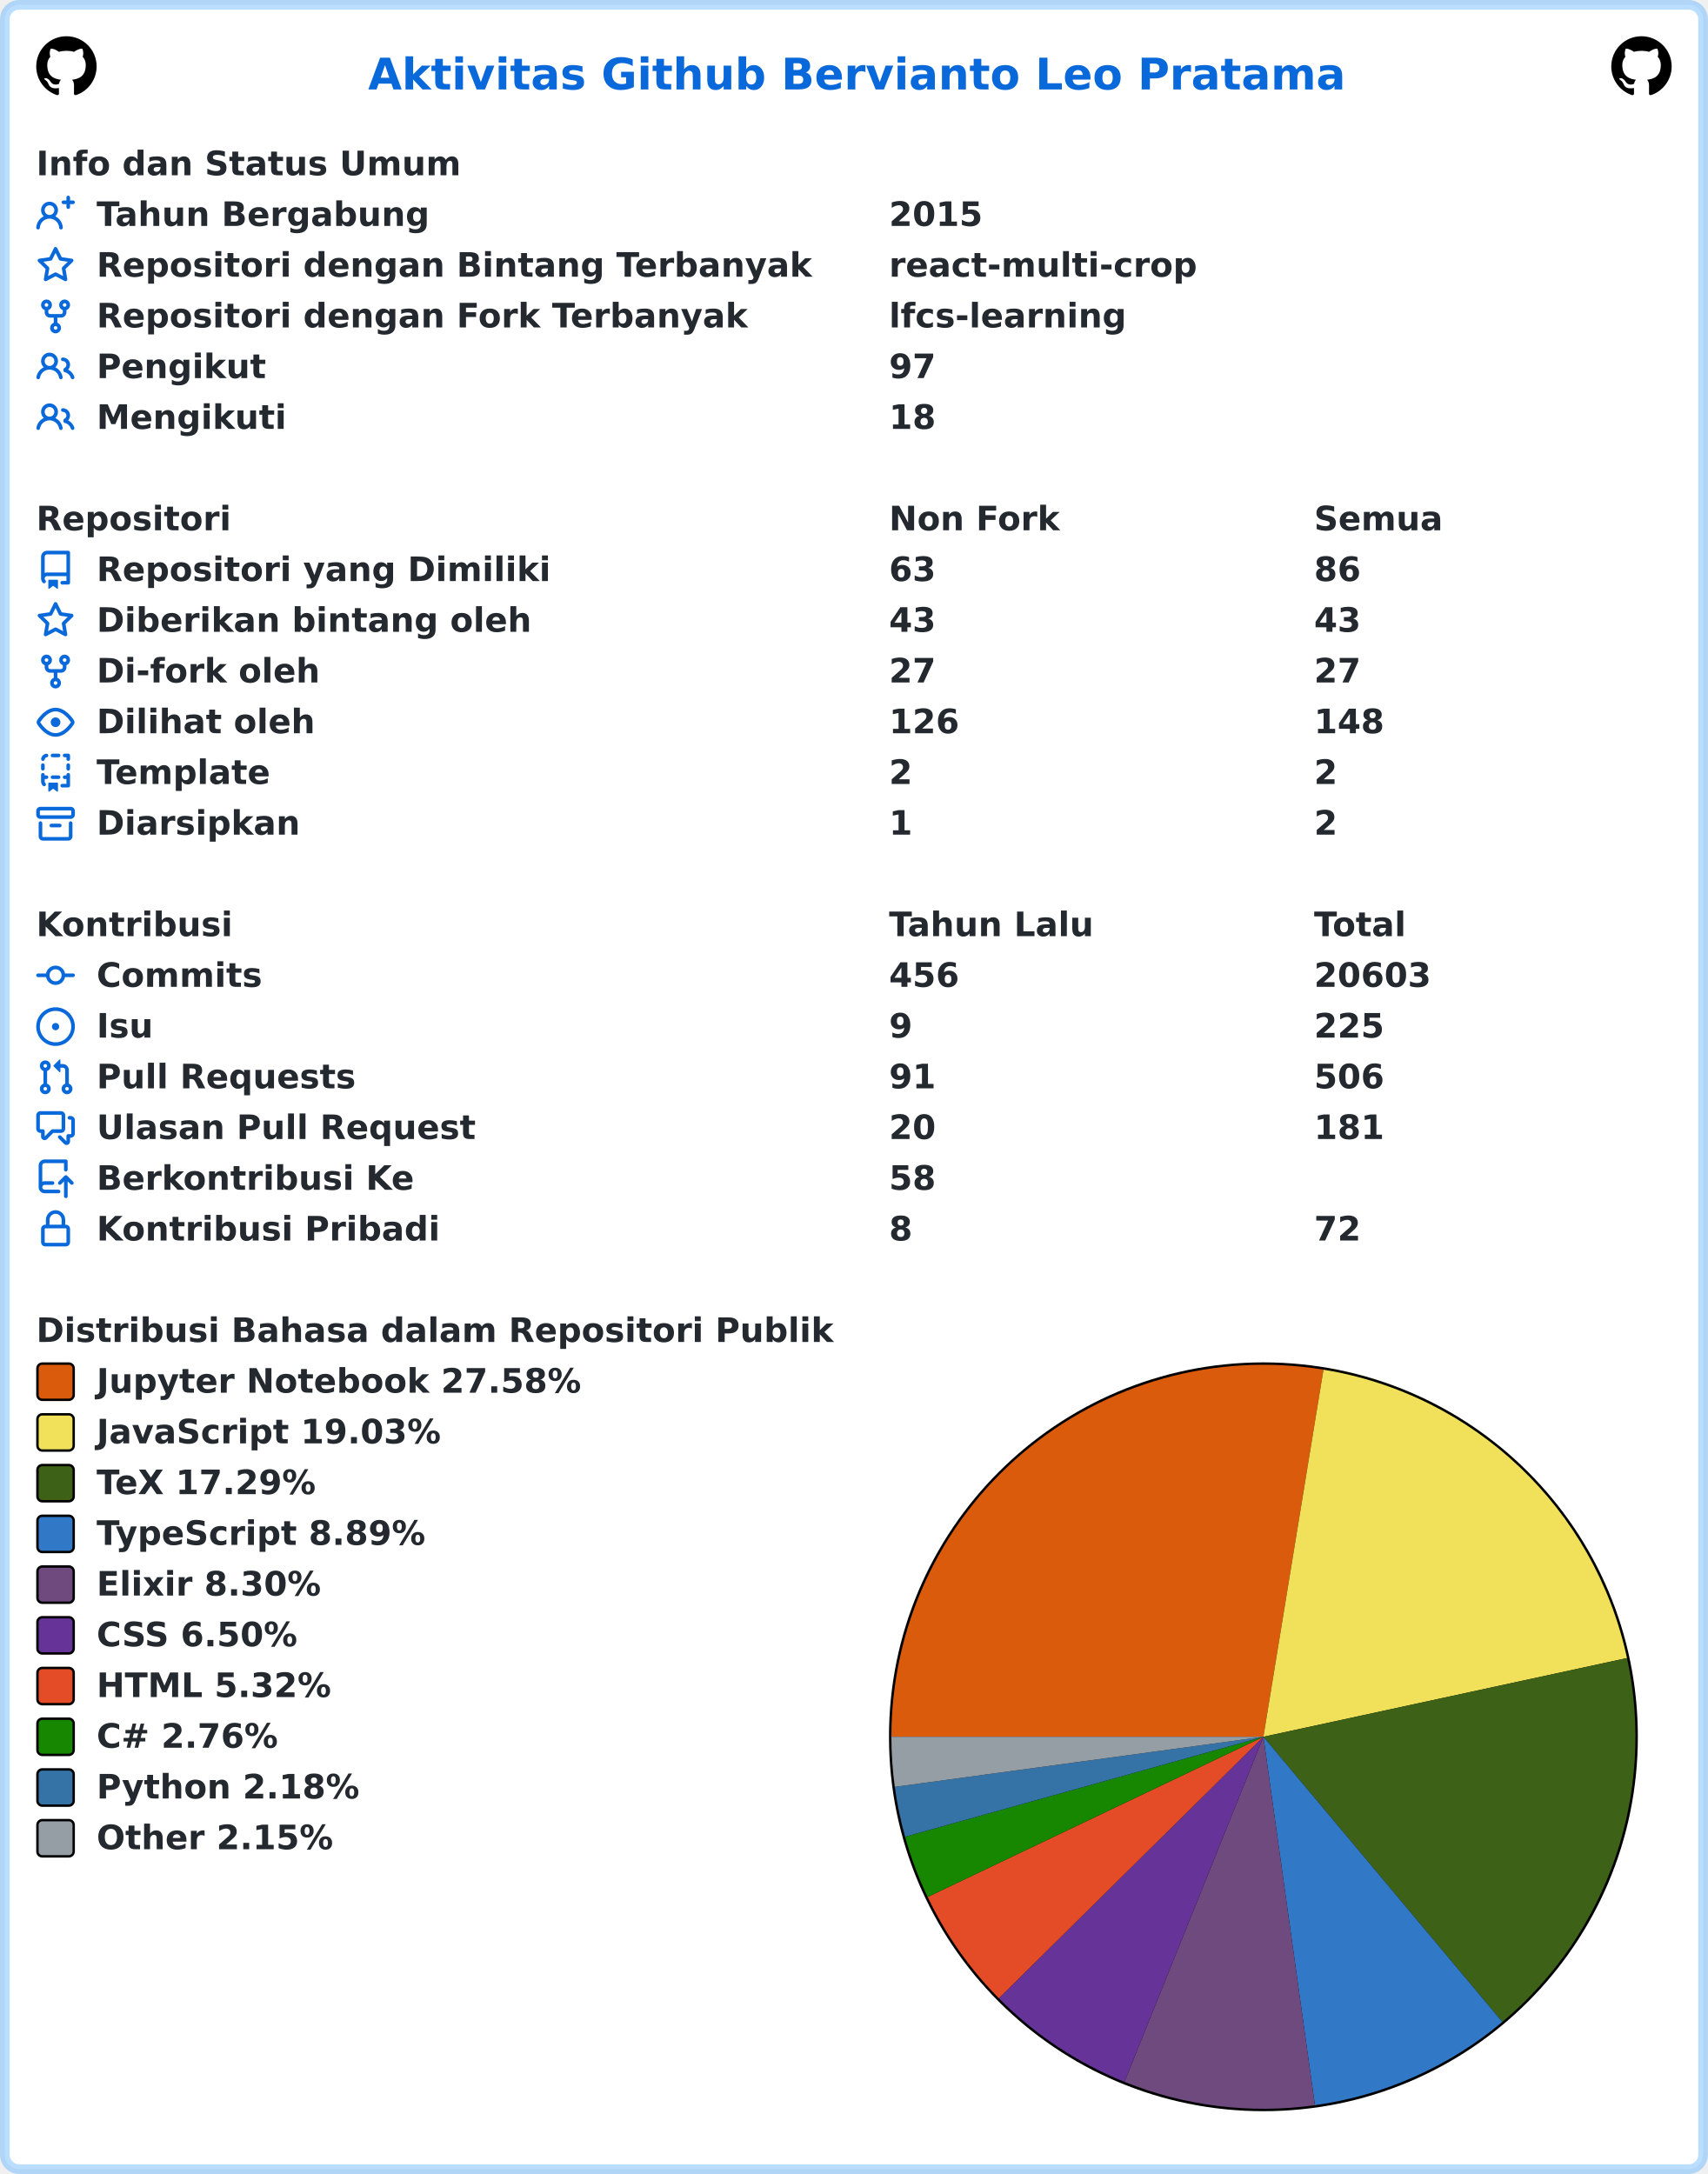
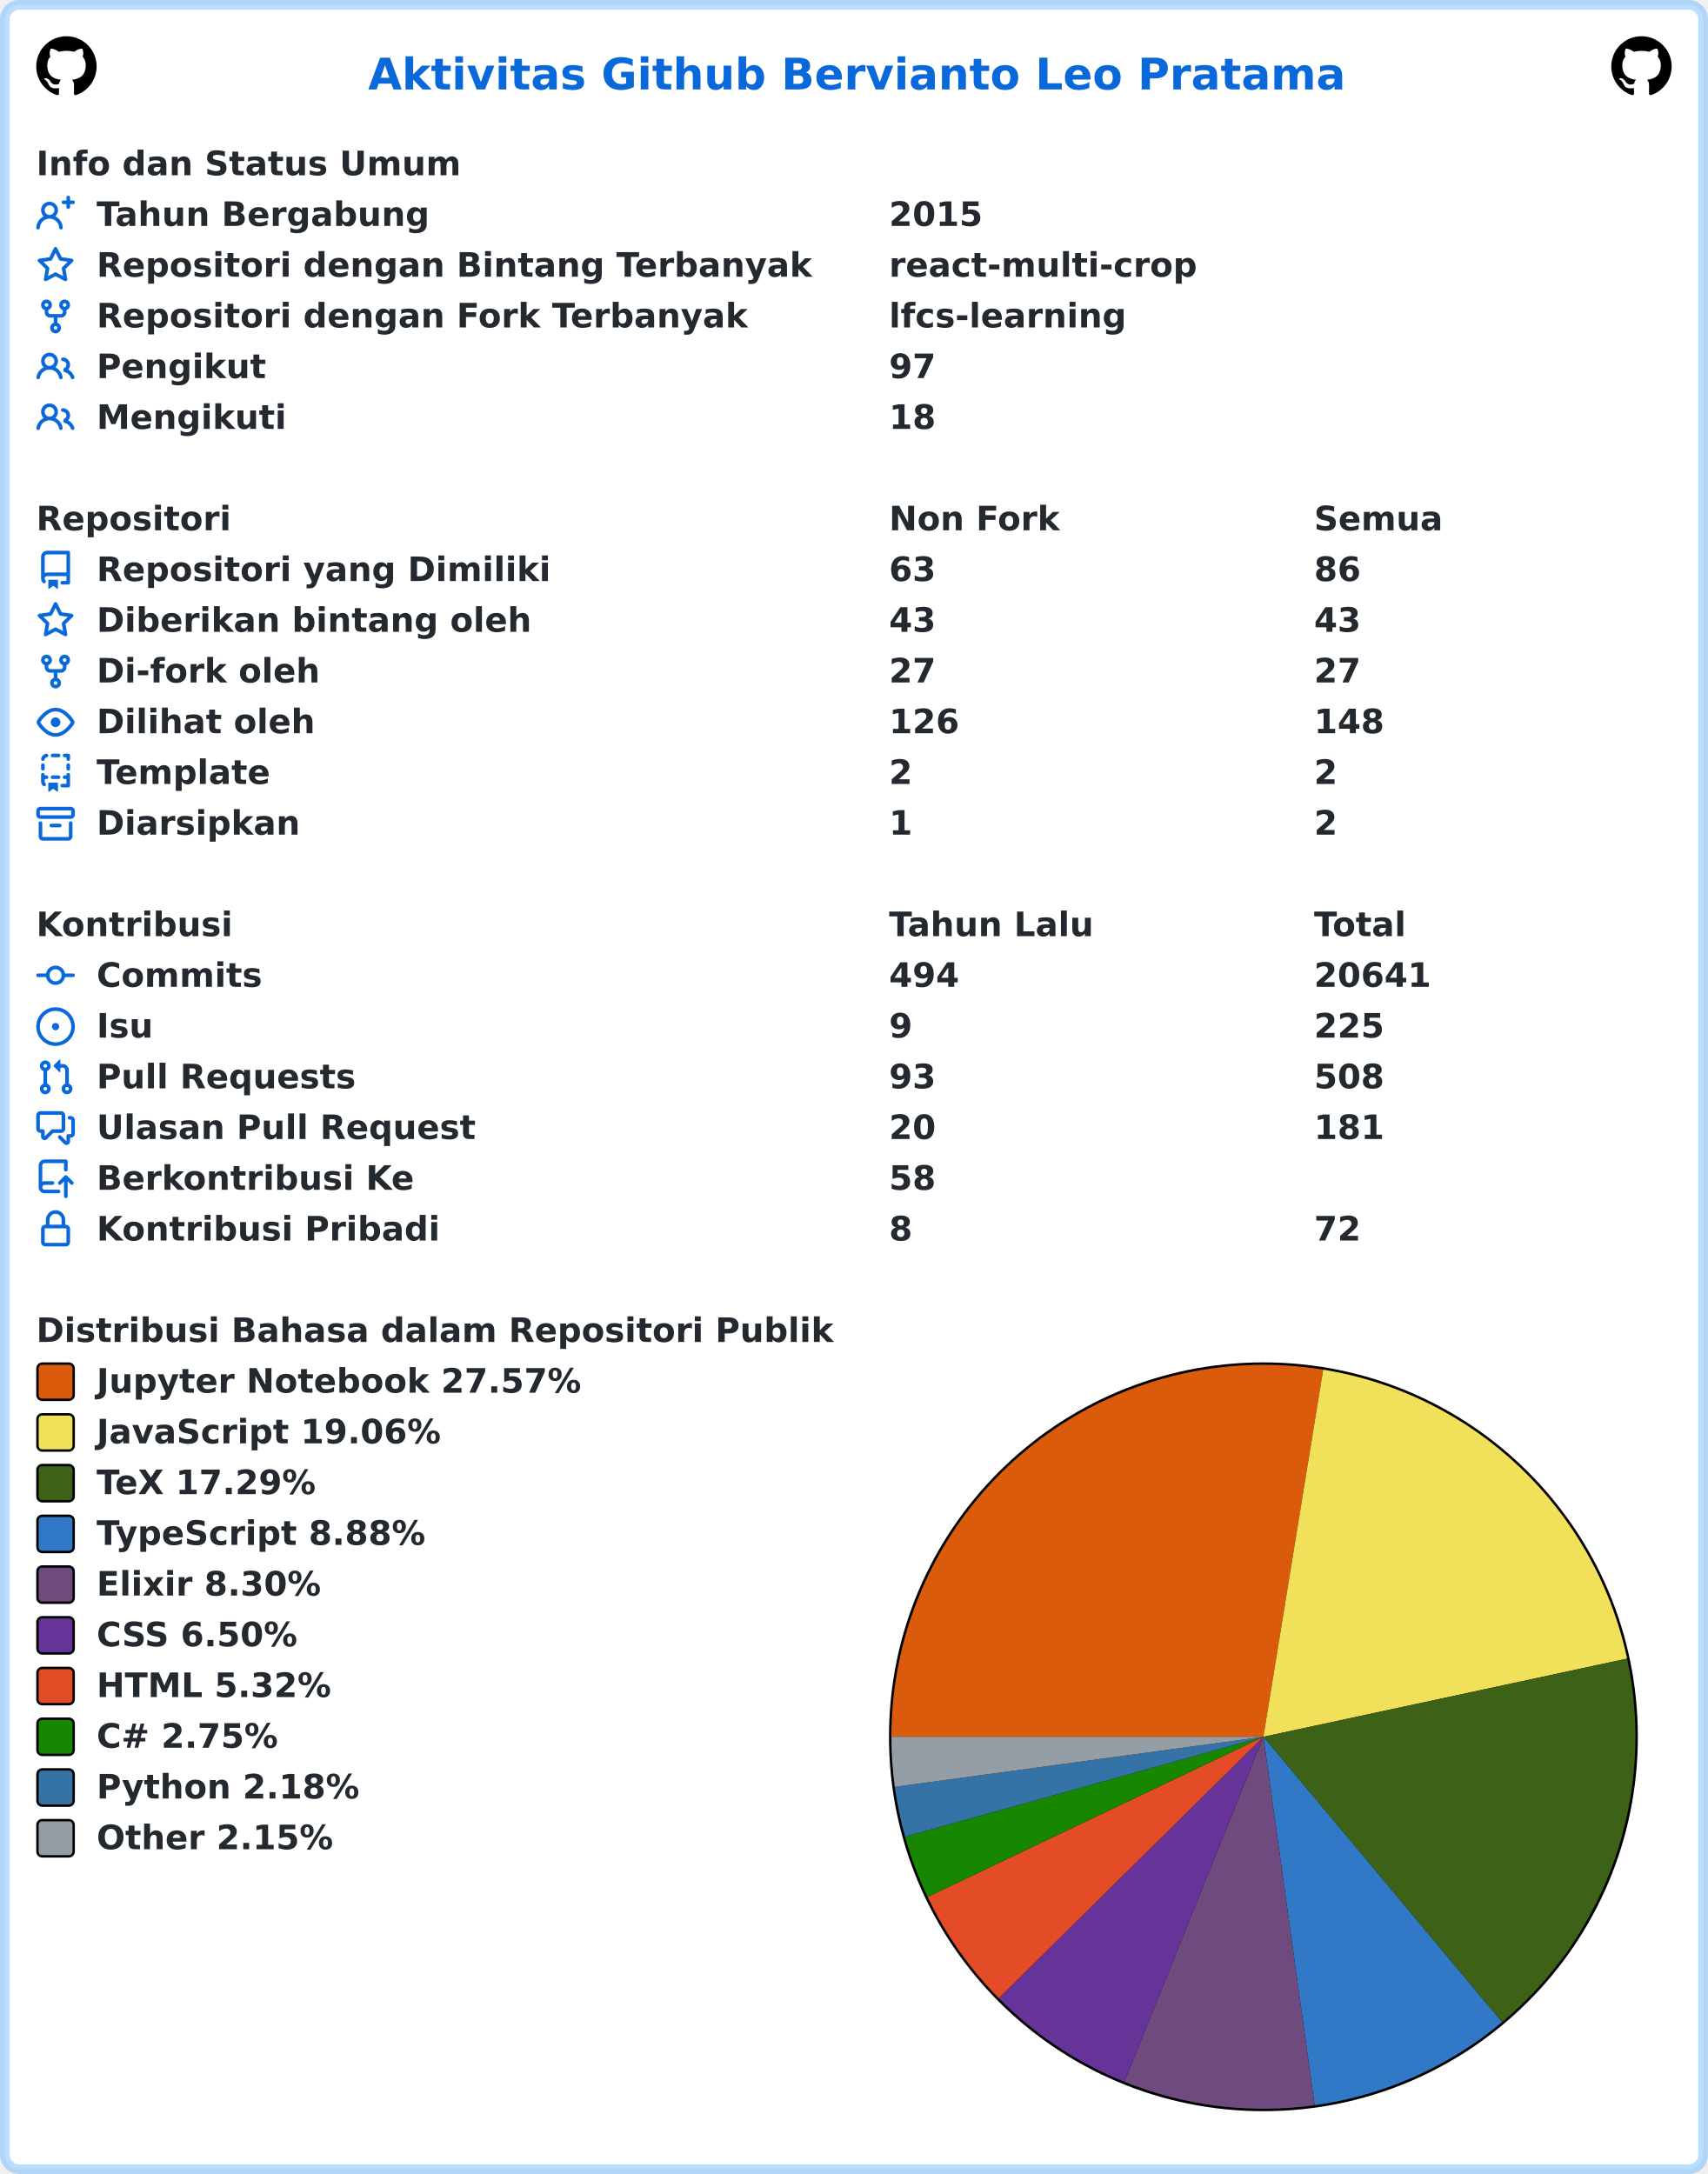
<svg xmlns="http://www.w3.org/2000/svg" width="707" height="900" viewBox="0 0 707 900" lang="id" xml:lang="id">
  <rect x="2" y="2" stroke-width="4" rx="6" width="703" height="896" stroke="rgba(84,174,255,0.4)" fill="#ffffff" />
  <g font-weight="600" font-size="110pt" font-family="Verdana,Geneva,DejaVu Sans,sans-serif" text-rendering="geometricPrecision">
    <text x="1239" y="301" lengthAdjust="spacingAndGlyphs" textLength="3261" transform="scale(0.123)" fill="#0969da">Aktivitas Github Bervianto Leo Pratama</text>
    <svg x="15" y="15" width="25" height="25" viewBox="0 0 16 16">
      <path fill="#000000" fill-rule="evenodd" d="M8 0C3.58 0 0 3.58 0 8c0 3.54 2.29 6.53 5.47 7.59.4.07.55-.17.55-.38 0-.19-.01-.82-.01-1.49-2.01.37-2.53-.49-2.69-.94-.09-.23-.48-.94-.82-1.13-.28-.15-.68-.52-.01-.53.63-.01 1.08.58 1.23.82.72 1.21 1.87.87 2.33.66.07-.52.28-.87.51-1.07-1.78-.2-3.64-.89-3.64-3.95 0-.87.31-1.59.82-2.15-.08-.2-.36-1.02.08-2.12 0 0 .67-.21 2.2.82.64-.18 1.32-.27 2-.27.68 0 1.36.09 2 .27 1.53-1.04 2.2-.82 2.2-.82.44 1.1.16 1.92.08 2.12.51.56.82 1.27.82 2.15 0 3.07-1.87 3.75-3.65 3.95.29.25.54.73.54 1.48 0 1.07-.01 1.93-.01 2.2 0 .21.15.46.55.38A8.013 8.013 0 0016 8c0-4.42-3.58-8-8-8z" />
    </svg>
    <svg x="667" y="15" width="25" height="25" viewBox="0 0 16 16">
      <path fill="#000000" fill-rule="evenodd" d="M8 0C3.58 0 0 3.58 0 8c0 3.54 2.29 6.53 5.47 7.59.4.07.55-.17.55-.38 0-.19-.01-.82-.01-1.49-2.01.37-2.53-.49-2.69-.94-.09-.23-.48-.94-.82-1.13-.28-.15-.68-.52-.01-.53.63-.01 1.08.58 1.23.82.72 1.21 1.87.87 2.33.66.07-.52.28-.87.51-1.07-1.78-.2-3.64-.89-3.64-3.95 0-.87.31-1.59.82-2.15-.08-.2-.36-1.02.08-2.12 0 0 .67-.21 2.2.82.64-.18 1.32-.27 2-.27.68 0 1.36.09 2 .27 1.53-1.04 2.2-.82 2.2-.82.44 1.1.16 1.92.08 2.12.51.56.82 1.27.82 2.15 0 3.07-1.87 3.75-3.65 3.95.29.25.54.73.54 1.48 0 1.07-.01 1.93-.01 2.2 0 .21.15.46.55.38A8.013 8.013 0 0016 8c0-4.42-3.58-8-8-8z" />
    </svg>
    <g transform="translate(0, 60)" fill="#24292f">
      <g transform="translate(15, 0)">
        <g transform="scale(0.095)">
          <text x="0" y="132" textLength="1852" lengthAdjust="spacingAndGlyphs">Info dan Status Umum</text>
        </g>
      </g>
      <g transform="translate(15, 21)">
        <path fill="#0969da" fill-rule="evenodd" d="M13.25 0a.75.75 0 01.75.75V2h1.25a.75.75 0 010 1.5H14v1.25a.75.75 0 01-1.5 0V3.5h-1.25a.75.75 0 010-1.5h1.25V.75a.75.75 0 01.75-.75zM5.5 4a2 2 0 100 4 2 2 0 000-4zm2.4 4.548a3.5 3.5 0 10-4.799 0 5.527 5.527 0 00-3.1 4.66.75.75 0 101.498.085A4.01 4.01 0 015.5 9.5a4.01 4.01 0 014.001 3.793.75.75 0 101.498-.086 5.527 5.527 0 00-3.1-4.659z" />
        <g transform="scale(0.095)">
          <text lengthAdjust="spacingAndGlyphs" textLength="1478" x="263" y="132">Tahun Bergabung</text>
          <text lengthAdjust="spacingAndGlyphs" textLength="420" x="3716" y="132">2015</text>
        </g>
      </g>
      <g transform="translate(15, 42)">
        <path fill="#0969da" fill-rule="evenodd" d="M8 .25a.75.75 0 01.673.418l1.882 3.815 4.21.612a.75.75 0 01.416 1.279l-3.046 2.97.719 4.192a.75.75 0 01-1.088.791L8 12.347l-3.766 1.98a.75.75 0 01-1.088-.79l.72-4.194L.818 6.374a.75.75 0 01.416-1.28l4.21-.611L7.327.668A.75.75 0 018 .25zm0 2.445L6.615 5.5a.75.75 0 01-.564.41l-3.097.45 2.24 2.184a.75.75 0 01.216.664l-.528 3.084 2.769-1.456a.75.75 0 01.698 0l2.77 1.456-.53-3.084a.75.75 0 01.216-.664l2.24-2.183-3.096-.45a.75.75 0 01-.564-.41L8 2.694v.001z" />
        <g transform="scale(0.095)">
          <text lengthAdjust="spacingAndGlyphs" textLength="3126" x="263" y="132">Repositori dengan Bintang Terbanyak</text>
          <text lengthAdjust="spacingAndGlyphs" textLength="1330" x="3716" y="132">react-multi-crop</text>
        </g>
      </g>
      <g transform="translate(15, 63)">
        <path fill="#0969da" fill-rule="evenodd" d="M5 3.25a.75.75 0 11-1.5 0 .75.75 0 011.5 0zm0 2.122a2.25 2.25 0 10-1.5 0v.878A2.25 2.25 0 005.75 8.5h1.5v2.128a2.251 2.251 0 101.5 0V8.5h1.5a2.25 2.25 0 002.25-2.25v-.878a2.25 2.25 0 10-1.5 0v.878a.75.75 0 01-.75.75h-4.5A.75.75 0 015 6.25v-.878zm3.75 7.378a.75.75 0 11-1.5 0 .75.75 0 011.5 0zm3-8.75a.75.75 0 100-1.5.75.75 0 000 1.5z" />
        <g transform="scale(0.095)">
          <text lengthAdjust="spacingAndGlyphs" textLength="2846" x="263" y="132">Repositori dengan Fork Terbanyak</text>
          <text lengthAdjust="spacingAndGlyphs" textLength="1018" x="3716" y="132">lfcs-learning</text>
        </g>
      </g>
      <g transform="translate(15, 84)">
        <path fill="#0969da" fill-rule="evenodd" d="M5.5 3.5a2 2 0 100 4 2 2 0 000-4zM2 5.5a3.5 3.5 0 115.898 2.549 5.507 5.507 0 013.034 4.084.75.75 0 11-1.482.235 4.001 4.001 0 00-7.9 0 .75.75 0 01-1.482-.236A5.507 5.507 0 013.102 8.05 3.49 3.49 0 012 5.5zM11 4a.75.75 0 100 1.5 1.5 1.5 0 01.666 2.844.75.75 0 00-.416.672v.352a.75.75 0 00.574.73c1.2.289 2.162 1.2 2.522 2.372a.75.75 0 101.434-.44 5.01 5.01 0 00-2.56-3.012A3 3 0 0011 4z" />
        <g transform="scale(0.095)">
          <text lengthAdjust="spacingAndGlyphs" textLength="723" x="263" y="132">Pengikut</text>
          <text lengthAdjust="spacingAndGlyphs" textLength="210" x="3716" y="132">97</text>
        </g>
      </g>
      <g transform="translate(15, 105)">
        <path fill="#0969da" fill-rule="evenodd" d="M5.5 3.5a2 2 0 100 4 2 2 0 000-4zM2 5.5a3.5 3.5 0 115.898 2.549 5.507 5.507 0 013.034 4.084.75.75 0 11-1.482.235 4.001 4.001 0 00-7.9 0 .75.75 0 01-1.482-.236A5.507 5.507 0 013.102 8.05 3.49 3.49 0 012 5.5zM11 4a.75.75 0 100 1.5 1.5 1.5 0 01.666 2.844.75.75 0 00-.416.672v.352a.75.75 0 00.574.73c1.2.289 2.162 1.2 2.522 2.372a.75.75 0 101.434-.44 5.01 5.01 0 00-2.56-3.012A3 3 0 0011 4z" />
        <g transform="scale(0.095)">
          <text lengthAdjust="spacingAndGlyphs" textLength="813" x="263" y="132">Mengikuti</text>
          <text lengthAdjust="spacingAndGlyphs" textLength="210" x="3716" y="132">18</text>
        </g>
      </g>
    </g>
    <g transform="translate(0, 207)" fill="#24292f">
      <g transform="translate(15, 0)">
        <g transform="scale(0.095)">
          <text x="0" y="132" textLength="832" lengthAdjust="spacingAndGlyphs">Repositori</text>
          <text x="3716" y="132" textLength="740" lengthAdjust="spacingAndGlyphs">Non Fork</text>
          <text x="5568" y="132" textLength="573" lengthAdjust="spacingAndGlyphs">Semua</text>
        </g>
      </g>
      <g transform="translate(15, 21)">
        <path fill="#0969da" fill-rule="evenodd" d="M2 2.5A2.5 2.5 0 014.5 0h8.75a.75.75 0 01.75.75v12.5a.75.75 0 01-.75.75h-2.5a.75.75 0 110-1.5h1.75v-2h-8a1 1 0 00-.714 1.7.75.75 0 01-1.072 1.05A2.495 2.495 0 012 11.5v-9zm10.5-1V9h-8c-.356 0-.694.074-1 .208V2.5a1 1 0 011-1h8zM5 12.25v3.25a.25.25 0 00.4.2l1.45-1.087a.25.25 0 01.3 0L8.6 15.7a.25.25 0 00.4-.2v-3.25a.25.25 0 00-.25-.25h-3.5a.25.25 0 00-.25.25z" />
        <g transform="scale(0.095)">
          <text lengthAdjust="spacingAndGlyphs" textLength="1962" x="263" y="132">Repositori yang Dimiliki</text>
          <text lengthAdjust="spacingAndGlyphs" textLength="210" x="3716" y="132">63</text>
          <text lengthAdjust="spacingAndGlyphs" textLength="210" x="5568" y="132">86</text>
        </g>
      </g>
      <g transform="translate(15, 42)">
        <path fill="#0969da" fill-rule="evenodd" d="M8 .25a.75.75 0 01.673.418l1.882 3.815 4.21.612a.75.75 0 01.416 1.279l-3.046 2.97.719 4.192a.75.75 0 01-1.088.791L8 12.347l-3.766 1.98a.75.75 0 01-1.088-.79l.72-4.194L.818 6.374a.75.75 0 01.416-1.28l4.21-.611L7.327.668A.75.75 0 018 .25zm0 2.445L6.615 5.5a.75.75 0 01-.564.41l-3.097.45 2.24 2.184a.75.75 0 01.216.664l-.528 3.084 2.769-1.456a.75.75 0 01.698 0l2.77 1.456-.53-3.084a.75.75 0 01.216-.664l2.24-2.183-3.096-.45a.75.75 0 01-.564-.41L8 2.694v.001z" />
        <g transform="scale(0.095)">
          <text lengthAdjust="spacingAndGlyphs" textLength="1887" x="263" y="132">Diberikan bintang oleh</text>
          <text lengthAdjust="spacingAndGlyphs" textLength="210" x="3716" y="132">43</text>
          <text lengthAdjust="spacingAndGlyphs" textLength="210" x="5568" y="132">43</text>
        </g>
      </g>
      <g transform="translate(15, 63)">
        <path fill="#0969da" fill-rule="evenodd" d="M5 3.25a.75.75 0 11-1.5 0 .75.75 0 011.5 0zm0 2.122a2.25 2.25 0 10-1.5 0v.878A2.25 2.25 0 005.75 8.5h1.5v2.128a2.251 2.251 0 101.5 0V8.5h1.5a2.25 2.25 0 002.25-2.25v-.878a2.25 2.25 0 10-1.5 0v.878a.75.75 0 01-.75.75h-4.5A.75.75 0 015 6.25v-.878zm3.75 7.378a.75.75 0 11-1.5 0 .75.75 0 011.5 0zm3-8.75a.75.75 0 100-1.5.75.75 0 000 1.5z" />
        <g transform="scale(0.095)">
          <text lengthAdjust="spacingAndGlyphs" textLength="963" x="263" y="132">Di-fork oleh</text>
          <text lengthAdjust="spacingAndGlyphs" textLength="210" x="3716" y="132">27</text>
          <text lengthAdjust="spacingAndGlyphs" textLength="210" x="5568" y="132">27</text>
        </g>
      </g>
      <g transform="translate(15, 84)">
        <path fill="#0969da" fill-rule="evenodd" d="M1.679 7.932c.412-.621 1.242-1.75 2.366-2.717C5.175 4.242 6.527 3.5 8 3.5c1.473 0 2.824.742 3.955 1.715 1.124.967 1.954 2.096 2.366 2.717a.119.119 0 010 .136c-.412.621-1.242 1.75-2.366 2.717C10.825 11.758 9.473 12.5 8 12.5c-1.473 0-2.824-.742-3.955-1.715C2.92 9.818 2.09 8.69 1.679 8.068a.119.119 0 010-.136zM8 2c-1.981 0-3.67.992-4.933 2.078C1.797 5.169.88 6.423.43 7.1a1.619 1.619 0 000 1.798c.45.678 1.367 1.932 2.637 3.024C4.329 13.008 6.019 14 8 14c1.981 0 3.67-.992 4.933-2.078 1.27-1.091 2.187-2.345 2.637-3.023a1.619 1.619 0 000-1.798c-.45-.678-1.367-1.932-2.637-3.023C11.671 2.992 9.981 2 8 2zm0 8a2 2 0 100-4 2 2 0 000 4z" />
        <g transform="scale(0.095)">
          <text lengthAdjust="spacingAndGlyphs" textLength="944" x="263" y="132">Dilihat oleh</text>
          <text lengthAdjust="spacingAndGlyphs" textLength="315" x="3716" y="132">126</text>
          <text lengthAdjust="spacingAndGlyphs" textLength="315" x="5568" y="132">148</text>
        </g>
      </g>
      <g transform="translate(15, 105)">
        <path fill="#0969da" fill-rule="evenodd" d="M6 .75A.75.75 0 016.75 0h2.5a.75.75 0 010 1.5h-2.5A.75.75 0 016 .75zm5 0a.75.75 0 01.75-.75h1.5a.75.75 0 01.75.75v1.5a.75.75 0 01-1.5 0V1.5h-.75A.75.75 0 0111 .75zM4.992.662a.75.75 0 01-.636.848c-.436.063-.783.41-.846.846a.75.75 0 01-1.485-.212A2.501 2.501 0 014.144.025a.75.75 0 01.848.637zM2.75 4a.75.75 0 01.75.75v1.5a.75.75 0 01-1.5 0v-1.5A.75.75 0 012.75 4zm10.5 0a.75.75 0 01.75.75v1.5a.75.75 0 01-1.5 0v-1.5a.75.75 0 01.75-.75zM2.75 8a.75.75 0 01.75.75v.268A1.72 1.72 0 013.75 9h.5a.75.75 0 010 1.5h-.5a.25.25 0 00-.25.25v.75c0 .28.114.532.3.714a.75.75 0 01-1.05 1.072A2.495 2.495 0 012 11.5V8.75A.75.75 0 012.75 8zm10.5 0a.75.75 0 01.75.75v4.5a.75.75 0 01-.75.75h-2.5a.75.75 0 010-1.5h1.75v-2h-.75a.75.75 0 010-1.5h.75v-.25a.75.75 0 01.75-.75zM6 9.75A.75.75 0 016.75 9h2.5a.75.75 0 010 1.5h-2.5A.75.75 0 016 9.75zm-1 2.5v3.25a.25.25 0 00.4.2l1.45-1.087a.25.25 0 01.3 0L8.6 15.7a.25.25 0 00.4-.2v-3.25a.25.25 0 00-.25-.25h-3.5a.25.25 0 00-.25.25z" />
        <g transform="scale(0.095)">
          <text lengthAdjust="spacingAndGlyphs" textLength="783" x="263" y="132">Template</text>
          <text lengthAdjust="spacingAndGlyphs" textLength="105" x="3716" y="132">2</text>
          <text lengthAdjust="spacingAndGlyphs" textLength="105" x="5568" y="132">2</text>
        </g>
      </g>
      <g transform="translate(15, 126)">
        <path fill="#0969da" fill-rule="evenodd" d="M1.75 2.5a.25.25 0 00-.25.25v1.5c0 .138.112.25.25.25h12.5a.25.25 0 00.25-.25v-1.5a.25.25 0 00-.25-.25H1.75zM0 2.75C0 1.784.784 1 1.75 1h12.5c.966 0 1.75.784 1.75 1.75v1.5A1.75 1.75 0 0114.25 6H1.75A1.75 1.75 0 010 4.25v-1.5zM1.75 7a.75.75 0 01.75.75v5.5c0 .138.112.25.25.25h10.5a.25.25 0 00.25-.25v-5.5a.75.75 0 111.5 0v5.5A1.75 1.75 0 0113.25 15H2.75A1.75 1.75 0 011 13.25v-5.5A.75.75 0 011.75 7zm4.5 1a.75.75 0 000 1.5h3.5a.75.75 0 100-1.5h-3.5z" />
        <g transform="scale(0.095)">
          <text lengthAdjust="spacingAndGlyphs" textLength="880" x="263" y="132">Diarsipkan</text>
          <text lengthAdjust="spacingAndGlyphs" textLength="105" x="3716" y="132">1</text>
          <text lengthAdjust="spacingAndGlyphs" textLength="105" x="5568" y="132">2</text>
        </g>
      </g>
    </g>
    <g transform="translate(0, 375)" fill="#24292f">
      <g transform="translate(15, 0)">
        <g transform="scale(0.095)">
          <text x="0" y="132" textLength="834" lengthAdjust="spacingAndGlyphs">Kontribusi</text>
          <text x="3716" y="132" textLength="914" lengthAdjust="spacingAndGlyphs">Tahun Lalu</text>
          <text x="5568" y="132" textLength="414" lengthAdjust="spacingAndGlyphs">Total</text>
        </g>
      </g>
      <g transform="translate(15, 21)">
        <path fill="#0969da" fill-rule="evenodd" d="M10.5 7.75a2.5 2.5 0 11-5 0 2.5 2.5 0 015 0zm1.43.75a4.002 4.002 0 01-7.86 0H.75a.75.75 0 110-1.5h3.32a4.001 4.001 0 017.86 0h3.32a.75.75 0 110 1.5h-3.32z" />
        <g transform="scale(0.095)">
          <text lengthAdjust="spacingAndGlyphs" textLength="734" x="263" y="132">Commits</text>
-           <text lengthAdjust="spacingAndGlyphs" textLength="315" x="3716" y="132">456</text>
-           <text lengthAdjust="spacingAndGlyphs" textLength="525" x="5568" y="132">20603</text>
+           <text lengthAdjust="spacingAndGlyphs" textLength="315" x="3716" y="132">494</text>
+           <text lengthAdjust="spacingAndGlyphs" textLength="525" x="5568" y="132">20641</text>
        </g>
      </g>
      <g transform="translate(15, 42)">
        <path fill="#0969da" d="M8 9.5a1.5 1.5 0 100-3 1.5 1.5 0 000 3z" />
        <path fill="#0969da" fill-rule="evenodd" d="M8 0a8 8 0 100 16A8 8 0 008 0zM1.5 8a6.5 6.5 0 1113 0 6.5 6.5 0 01-13 0z" />
        <g transform="scale(0.095)">
          <text lengthAdjust="spacingAndGlyphs" textLength="238" x="263" y="132">Isu</text>
          <text lengthAdjust="spacingAndGlyphs" textLength="105" x="3716" y="132">9</text>
          <text lengthAdjust="spacingAndGlyphs" textLength="315" x="5568" y="132">225</text>
        </g>
      </g>
      <g transform="translate(15, 63)">
        <path fill="#0969da" fill-rule="evenodd" d="M7.177 3.073L9.573.677A.25.25 0 0110 .854v4.792a.25.25 0 01-.427.177L7.177 3.427a.25.25 0 010-.354zM3.75 2.5a.75.75 0 100 1.5.75.75 0 000-1.5zm-2.25.75a2.25 2.25 0 113 2.122v5.256a2.251 2.251 0 11-1.5 0V5.372A2.25 2.25 0 011.5 3.25zM11 2.5h-1V4h1a1 1 0 011 1v5.628a2.251 2.251 0 101.5 0V5A2.5 2.5 0 0011 2.5zm1 10.25a.75.75 0 111.5 0 .75.75 0 01-1.5 0zM3.75 12a.75.75 0 100 1.5.75.75 0 000-1.5z" />
        <g transform="scale(0.095)">
          <text lengthAdjust="spacingAndGlyphs" textLength="1113" x="263" y="132">Pull Requests</text>
-           <text lengthAdjust="spacingAndGlyphs" textLength="210" x="3716" y="132">91</text>
-           <text lengthAdjust="spacingAndGlyphs" textLength="315" x="5568" y="132">506</text>
+           <text lengthAdjust="spacingAndGlyphs" textLength="210" x="3716" y="132">93</text>
+           <text lengthAdjust="spacingAndGlyphs" textLength="315" x="5568" y="132">508</text>
        </g>
      </g>
      <g transform="translate(15, 84)">
        <path fill="#0969da" fill-rule="evenodd" d="M1.5 2.75a.25.25 0 01.25-.25h8.5a.25.25 0 01.25.25v5.5a.25.25 0 01-.25.25h-3.5a.75.75 0 00-.53.22L3.5 11.44V9.25a.75.75 0 00-.75-.75h-1a.25.25 0 01-.25-.25v-5.5zM1.75 1A1.75 1.75 0 000 2.75v5.5C0 9.216.784 10 1.75 10H2v1.543a1.457 1.457 0 002.487 1.03L7.061 10h3.189A1.75 1.75 0 0012 8.25v-5.5A1.75 1.75 0 0010.25 1h-8.5zM14.5 4.75a.25.25 0 00-.25-.25h-.5a.75.75 0 110-1.5h.5c.966 0 1.75.784 1.75 1.75v5.5A1.75 1.75 0 0114.25 12H14v1.543a1.457 1.457 0 01-2.487 1.03L9.22 12.28a.75.75 0 111.06-1.06l2.22 2.22v-2.19a.75.75 0 01.75-.75h1a.25.25 0 00.25-.25v-5.5z" />
        <g transform="scale(0.095)">
          <text lengthAdjust="spacingAndGlyphs" textLength="1640" x="263" y="132">Ulasan Pull Request</text>
          <text lengthAdjust="spacingAndGlyphs" textLength="210" x="3716" y="132">20</text>
          <text lengthAdjust="spacingAndGlyphs" textLength="315" x="5568" y="132">181</text>
        </g>
      </g>
      <g transform="translate(15, 105)">
        <path fill="#0969da" fill-rule="evenodd" d="M1 2.5A2.5 2.5 0 013.5 0h8.75a.75.75 0 01.75.75v3.5a.75.75 0 01-1.5 0V1.5h-8a1 1 0 00-1 1v6.708A2.492 2.492 0 013.5 9h3.25a.75.75 0 010 1.5H3.5a1 1 0 100 2h5.75a.75.75 0 010 1.5H3.5A2.5 2.5 0 011 11.5v-9zm13.23 7.79a.75.75 0 001.06-1.06l-2.505-2.505a.75.75 0 00-1.06 0L9.22 9.229a.75.75 0 001.06 1.061l1.225-1.224v6.184a.75.75 0 001.5 0V9.066l1.224 1.224z" />
        <g transform="scale(0.095)">
          <text lengthAdjust="spacingAndGlyphs" textLength="1366" x="263" y="132">Berkontribusi Ke</text>
          <text lengthAdjust="spacingAndGlyphs" textLength="210" x="3716" y="132">58</text>
        </g>
      </g>
      <g transform="translate(15, 126)">
        <path fill="#0969da" fill-rule="evenodd" d="M4 4v2h-.25A1.75 1.75 0 002 7.75v5.5c0 .966.784 1.75 1.75 1.75h8.5A1.75 1.75 0 0014 13.25v-5.5A1.75 1.75 0 0012.25 6H12V4a4 4 0 10-8 0zm6.5 2V4a2.5 2.5 0 00-5 0v2h5zM12 7.5h.25a.25.25 0 01.25.25v5.5a.25.25 0 01-.25.25h-8.5a.25.25 0 01-.25-.25v-5.5a.25.25 0 01.25-.25H12z" />
        <g transform="scale(0.095)">
          <text lengthAdjust="spacingAndGlyphs" textLength="1456" x="263" y="132">Kontribusi Pribadi</text>
          <text lengthAdjust="spacingAndGlyphs" textLength="105" x="3716" y="132">8</text>
          <text lengthAdjust="spacingAndGlyphs" textLength="210" x="5568" y="132">72</text>
        </g>
      </g>
    </g>
    <g transform="translate(0, 543)" fill="#24292f">
      <g transform="translate(15, 0)">
        <g transform="scale(0.095)">
          <text x="0" y="132" textLength="3438" lengthAdjust="spacingAndGlyphs">Distribusi Bahasa dalam Repositori Publik</text>
        </g>
      </g>
      <g transform="translate(368, 21)">
        <circle cx="155" cy="155" r="155" fill="#000000" />
      </g>
      <g transform="translate(369, 22)">
-         <path fill-rule="evenodd" fill="#DA5B0B" d="M 0.0,154 A 154 154 0 0 1 178.862 2.02 L 154,154 Z" />
-         <path fill-rule="evenodd" fill="#f1e05a" d="M 178.862,2.02 A 154 154 0 0 1 304.512 121.41 L 154,154 Z" />
-         <path fill-rule="evenodd" fill="#3D6117" d="M 304.512,121.41 A 154 154 0 0 1 252.901 272.045 L 154,154 Z" />
-         <path fill-rule="evenodd" fill="#3178c6" d="M 252.901,272.045 A 154 154 0 0 1 175.324 306.516 L 154,154 Z" />
-         <path fill-rule="evenodd" fill="#6e4a7e" d="M 175.324,306.516 A 154 154 0 0 1 96.493 296.86 L 154,154 Z" />
-         <path fill-rule="evenodd" fill="#663399" d="M 96.493,296.86 A 154 154 0 0 1 44.477 262.262 L 154,154 Z" />
-         <path fill-rule="evenodd" fill="#e34c26" d="M 44.477,262.262 A 154 154 0 0 1 15.008 220.312 L 154,154 Z" />
-         <path fill-rule="evenodd" fill="#178600" d="M 15.008,220.312 A 154 154 0 0 1 5.662 195.376 L 154,154 Z" />
-         <path fill-rule="evenodd" fill="#3572A5" d="M 5.662,195.376 A 154 154 0 0 1 1.402 174.734 L 154,154 Z" />
-         <path fill-rule="evenodd" fill="#959da5" d="M 1.402,174.734 A 154 154 0 0 1 0.0 154 L 154,154 Z" />
+         <path fill-rule="evenodd" fill="#DA5B0B" d="M 0.0,154 A 154 154 0 0 1 178.742 2.001 L 154,154 Z" />
+         <path fill-rule="evenodd" fill="#f1e05a" d="M 178.742,2.001 A 154 154 0 0 1 304.562 121.639 L 154,154 Z" />
+         <path fill-rule="evenodd" fill="#3D6117" d="M 304.562,121.639 A 154 154 0 0 1 252.78 272.147 L 154,154 Z" />
+         <path fill-rule="evenodd" fill="#3178c6" d="M 252.78,272.147 A 154 154 0 0 1 175.206 306.533 L 154,154 Z" />
+         <path fill-rule="evenodd" fill="#6e4a7e" d="M 175.206,306.533 A 154 154 0 0 1 96.416 296.829 L 154,154 Z" />
+         <path fill-rule="evenodd" fill="#663399" d="M 96.416,296.829 A 154 154 0 0 1 44.438 262.223 L 154,154 Z" />
+         <path fill-rule="evenodd" fill="#e34c26" d="M 44.438,262.223 A 154 154 0 0 1 14.995 220.284 L 154,154 Z" />
+         <path fill-rule="evenodd" fill="#178600" d="M 14.995,220.284 A 154 154 0 0 1 5.657 195.357 L 154,154 Z" />
+         <path fill-rule="evenodd" fill="#3572A5" d="M 5.657,195.357 A 154 154 0 0 1 1.401 174.725 L 154,154 Z" />
+         <path fill-rule="evenodd" fill="#959da5" d="M 1.401,174.725 A 154 154 0 0 1 0.0 154 L 154,154 Z" />
      </g>
      <g transform="translate(15, 21)">
        <rect x="0.5" y="0.5" rx="2" width="15" height="15" fill="#DA5B0B" stroke-width="1" stroke="#000000" />
-         <text transform="scale(0.095)" x="263" y="132" textLength="2126" lengthAdjust="spacingAndGlyphs">Jupyter Notebook 27.58%</text>
+         <text transform="scale(0.095)" x="263" y="132" textLength="2126" lengthAdjust="spacingAndGlyphs">Jupyter Notebook 27.57%</text>
      </g>
      <g transform="translate(15, 42)">
        <rect x="0.5" y="0.5" rx="2" width="15" height="15" fill="#f1e05a" stroke-width="1" stroke="#000000" />
-         <text transform="scale(0.095)" x="263" y="132" textLength="1516" lengthAdjust="spacingAndGlyphs">JavaScript 19.03%</text>
+         <text transform="scale(0.095)" x="263" y="132" textLength="1516" lengthAdjust="spacingAndGlyphs">JavaScript 19.06%</text>
      </g>
      <g transform="translate(15, 63)">
        <rect x="0.5" y="0.5" rx="2" width="15" height="15" fill="#3D6117" stroke-width="1" stroke="#000000" />
        <text transform="scale(0.095)" x="263" y="132" textLength="999" lengthAdjust="spacingAndGlyphs">TeX 17.29%</text>
      </g>
      <g transform="translate(15, 84)">
        <rect x="0.5" y="0.5" rx="2" width="15" height="15" fill="#3178c6" stroke-width="1" stroke="#000000" />
-         <text transform="scale(0.095)" x="263" y="132" textLength="1462" lengthAdjust="spacingAndGlyphs">TypeScript 8.89%</text>
+         <text transform="scale(0.095)" x="263" y="132" textLength="1462" lengthAdjust="spacingAndGlyphs">TypeScript 8.88%</text>
      </g>
      <g transform="translate(15, 105)">
        <rect x="0.5" y="0.5" rx="2" width="15" height="15" fill="#6e4a7e" stroke-width="1" stroke="#000000" />
        <text transform="scale(0.095)" x="263" y="132" textLength="987" lengthAdjust="spacingAndGlyphs">Elixir 8.30%</text>
      </g>
      <g transform="translate(15, 126)">
        <rect x="0.5" y="0.5" rx="2" width="15" height="15" fill="#663399" stroke-width="1" stroke="#000000" />
        <text transform="scale(0.095)" x="263" y="132" textLength="903" lengthAdjust="spacingAndGlyphs">CSS 6.50%</text>
      </g>
      <g transform="translate(15, 147)">
        <rect x="0.5" y="0.5" rx="2" width="15" height="15" fill="#e34c26" stroke-width="1" stroke="#000000" />
        <text transform="scale(0.095)" x="263" y="132" textLength="1036" lengthAdjust="spacingAndGlyphs">HTML 5.32%</text>
      </g>
      <g transform="translate(15, 168)">
        <rect x="0.5" y="0.5" rx="2" width="15" height="15" fill="#178600" stroke-width="1" stroke="#000000" />
-         <text transform="scale(0.095)" x="263" y="132" textLength="831" lengthAdjust="spacingAndGlyphs">C# 2.76%</text>
+         <text transform="scale(0.095)" x="263" y="132" textLength="831" lengthAdjust="spacingAndGlyphs">C# 2.75%</text>
      </g>
      <g transform="translate(15, 189)">
        <rect x="0.5" y="0.5" rx="2" width="15" height="15" fill="#3572A5" stroke-width="1" stroke="#000000" />
        <text transform="scale(0.095)" x="263" y="132" textLength="1149" lengthAdjust="spacingAndGlyphs">Python 2.18%</text>
      </g>
      <g transform="translate(15, 210)">
        <rect x="0.5" y="0.5" rx="2" width="15" height="15" fill="#959da5" stroke-width="1" stroke="#000000" />
        <text transform="scale(0.095)" x="263" y="132" textLength="1047" lengthAdjust="spacingAndGlyphs">Other 2.15%</text>
      </g>
    </g>
  </g>
</svg>
